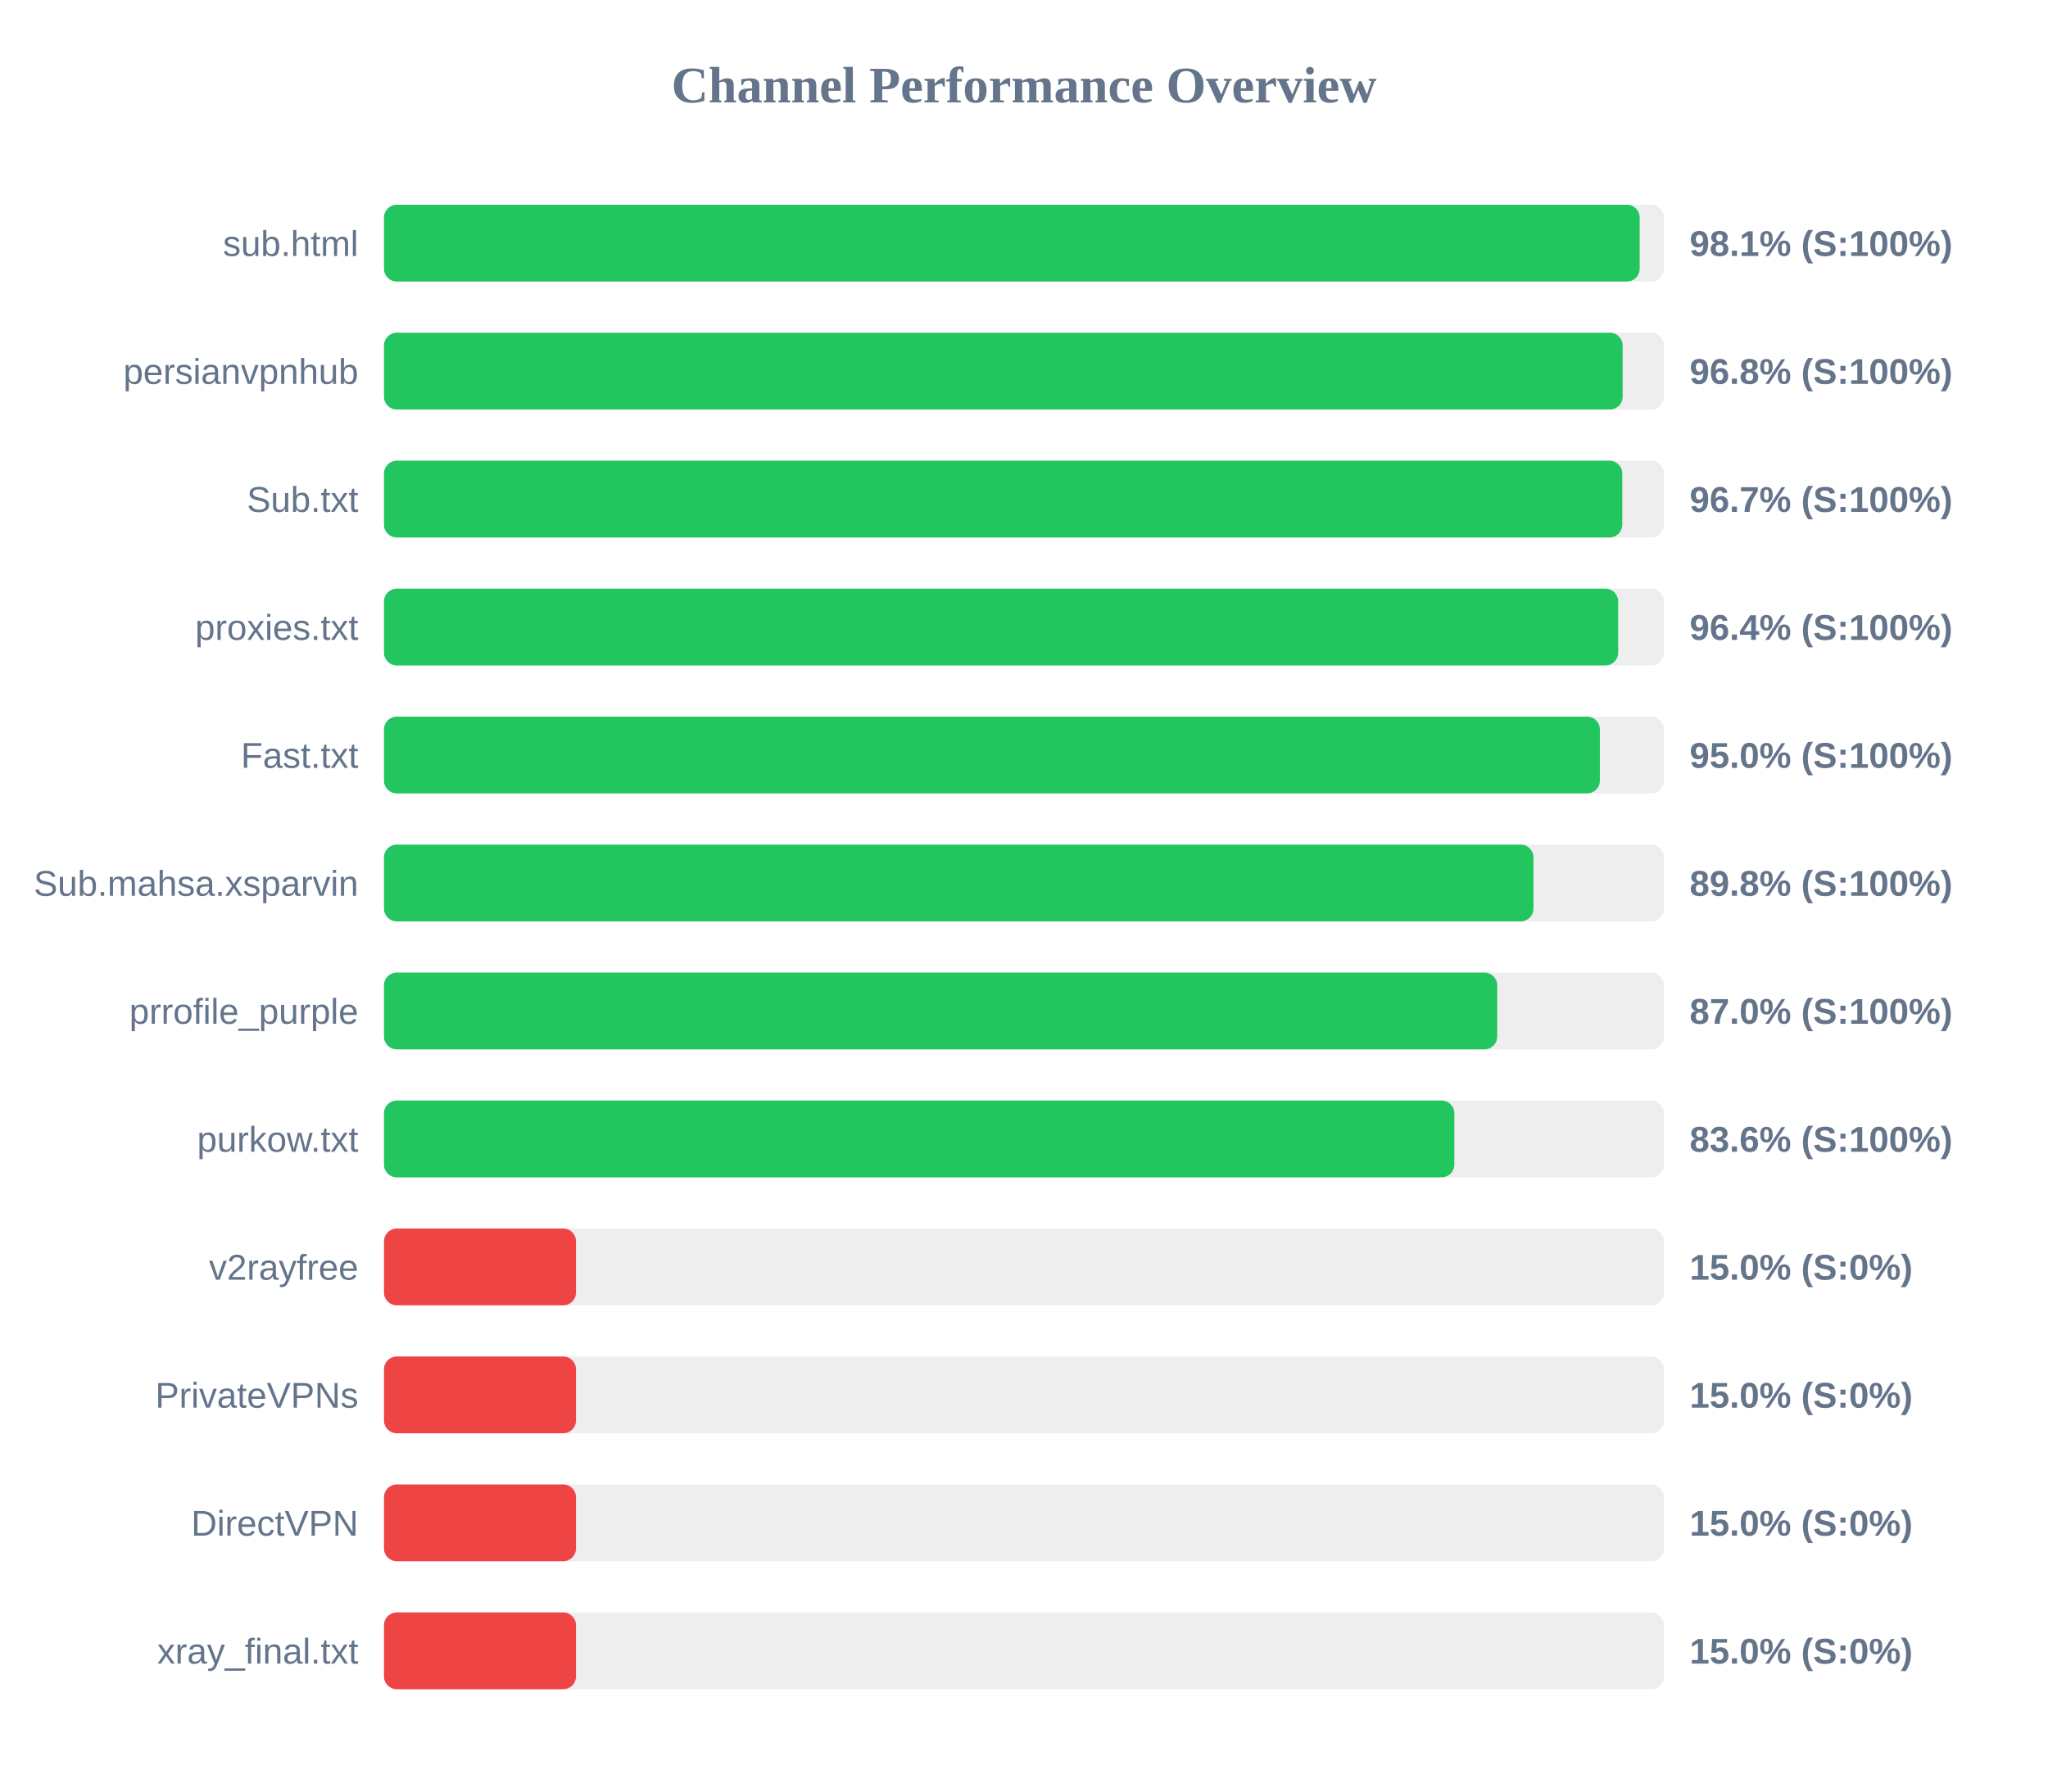
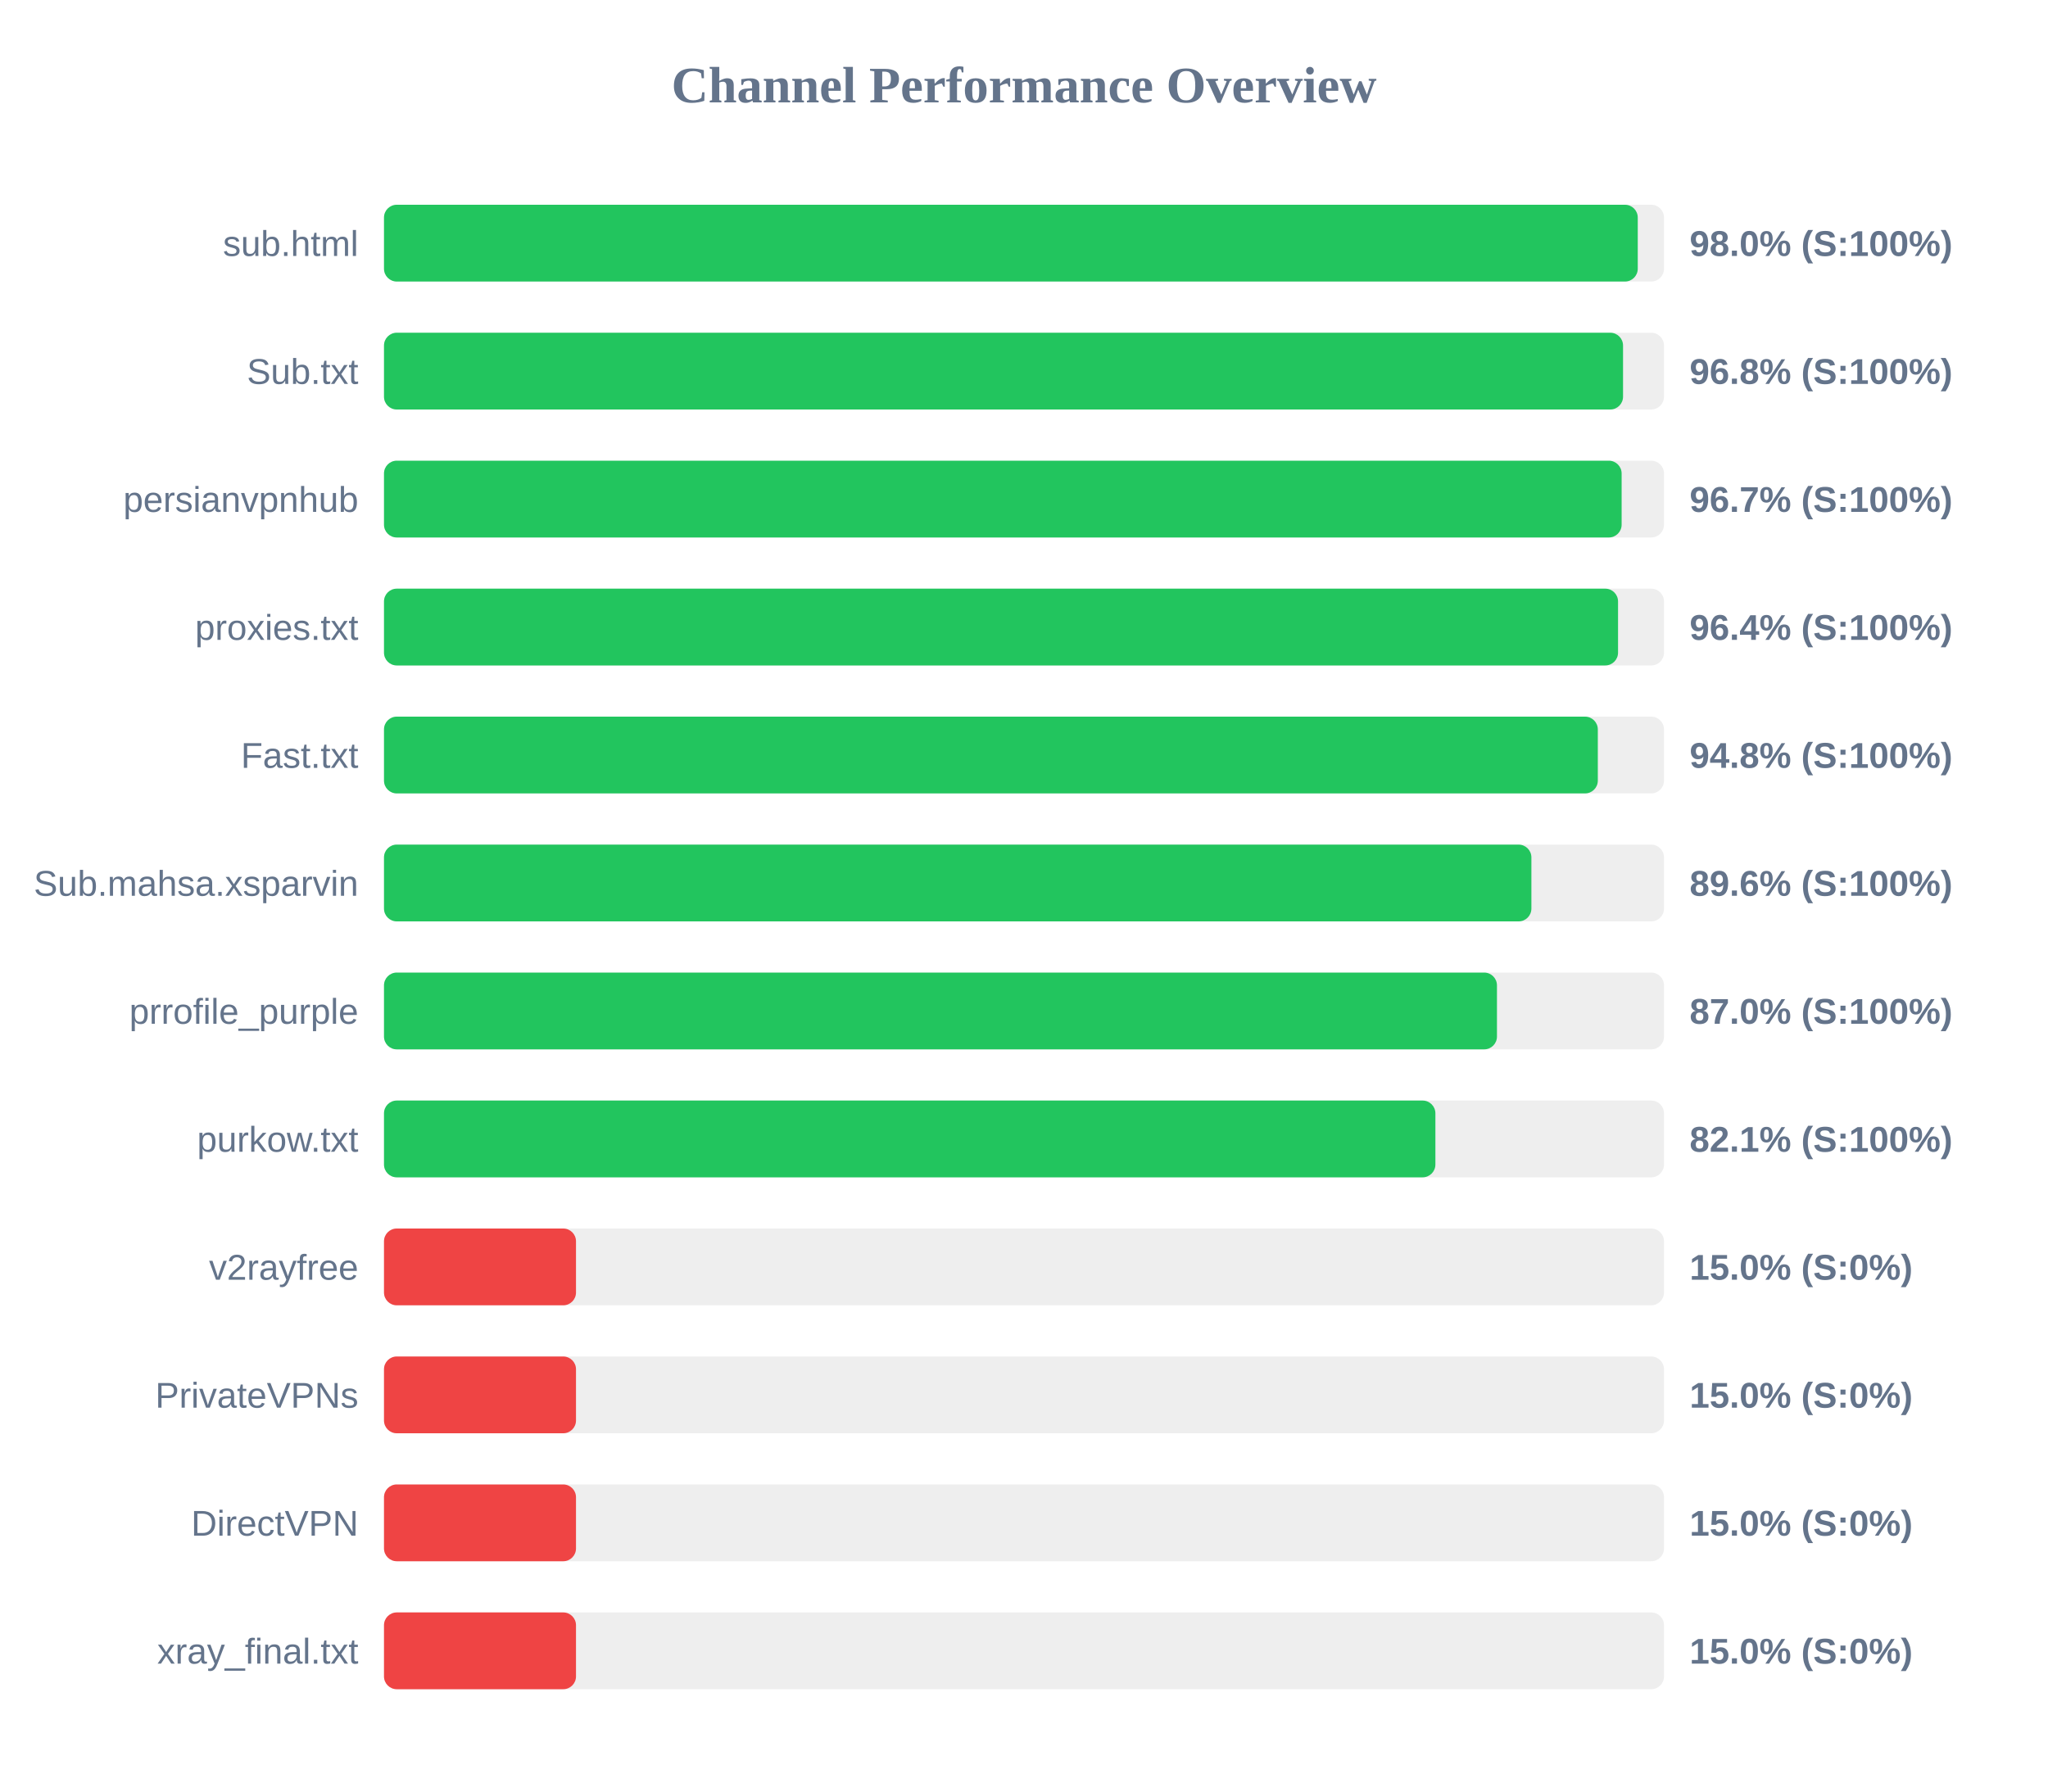
<svg xmlns="http://www.w3.org/2000/svg" width="800" height="700" version="1.1">
  <style>
        .row { font: 14px Arial; fill: #64748b; }
        .score { font: bold 14px Arial; fill: #64748b; }
    </style>
  <text x="400" y="40" text-anchor="middle" font-size="20px" font-weight="bold" fill="#64748b">Channel Performance Overview</text>
  <rect x="150" y="80" width="500" height="30" fill="#eee" rx="5" />
-   <rect x="150" y="80" width="490.5" height="30" fill="#22c55e" rx="5" />
+   <rect x="150" y="80" width="489.75" height="30" fill="#22c55e" rx="5" />
  <text x="140" y="100" text-anchor="end" class="row">sub.html</text>
-   <text x="660" y="100" text-anchor="start" class="score">98.1% (S:100%)</text>
+   <text x="660" y="100" text-anchor="start" class="score">98.0% (S:100%)</text>
  <rect x="150" y="130" width="500" height="30" fill="#eee" rx="5" />
-   <rect x="150" y="130" width="483.85" height="30" fill="#22c55e" rx="5" />
-   <text x="140" y="150" text-anchor="end" class="row">persianvpnhub</text>
+   <rect x="150" y="130" width="484.0" height="30" fill="#22c55e" rx="5" />
+   <text x="140" y="150" text-anchor="end" class="row">Sub.txt</text>
  <text x="660" y="150" text-anchor="start" class="score">96.8% (S:100%)</text>
  <rect x="150" y="180" width="500" height="30" fill="#eee" rx="5" />
-   <rect x="150" y="180" width="483.7" height="30" fill="#22c55e" rx="5" />
-   <text x="140" y="200" text-anchor="end" class="row">Sub.txt</text>
+   <rect x="150" y="180" width="483.45" height="30" fill="#22c55e" rx="5" />
+   <text x="140" y="200" text-anchor="end" class="row">persianvpnhub</text>
  <text x="660" y="200" text-anchor="start" class="score">96.7% (S:100%)</text>
  <rect x="150" y="230" width="500" height="30" fill="#eee" rx="5" />
-   <rect x="150" y="230" width="482.1" height="30" fill="#22c55e" rx="5" />
+   <rect x="150" y="230" width="482.05" height="30" fill="#22c55e" rx="5" />
  <text x="140" y="250" text-anchor="end" class="row">proxies.txt</text>
  <text x="660" y="250" text-anchor="start" class="score">96.4% (S:100%)</text>
  <rect x="150" y="280" width="500" height="30" fill="#eee" rx="5" />
-   <rect x="150" y="280" width="474.95" height="30" fill="#22c55e" rx="5" />
+   <rect x="150" y="280" width="474.15" height="30" fill="#22c55e" rx="5" />
  <text x="140" y="300" text-anchor="end" class="row">Fast.txt</text>
-   <text x="660" y="300" text-anchor="start" class="score">95.0% (S:100%)</text>
+   <text x="660" y="300" text-anchor="start" class="score">94.8% (S:100%)</text>
  <rect x="150" y="330" width="500" height="30" fill="#eee" rx="5" />
-   <rect x="150" y="330" width="449.0" height="30" fill="#22c55e" rx="5" />
+   <rect x="150" y="330" width="448.2" height="30" fill="#22c55e" rx="5" />
  <text x="140" y="350" text-anchor="end" class="row">Sub.mahsa.xsparvin</text>
-   <text x="660" y="350" text-anchor="start" class="score">89.8% (S:100%)</text>
+   <text x="660" y="350" text-anchor="start" class="score">89.6% (S:100%)</text>
  <rect x="150" y="380" width="500" height="30" fill="#eee" rx="5" />
-   <rect x="150" y="380" width="434.85" height="30" fill="#22c55e" rx="5" />
+   <rect x="150" y="380" width="434.75" height="30" fill="#22c55e" rx="5" />
  <text x="140" y="400" text-anchor="end" class="row">prrofile_purple</text>
  <text x="660" y="400" text-anchor="start" class="score">87.0% (S:100%)</text>
  <rect x="150" y="430" width="500" height="30" fill="#eee" rx="5" />
-   <rect x="150" y="430" width="418.1" height="30" fill="#22c55e" rx="5" />
+   <rect x="150" y="430" width="410.7" height="30" fill="#22c55e" rx="5" />
  <text x="140" y="450" text-anchor="end" class="row">purkow.txt</text>
-   <text x="660" y="450" text-anchor="start" class="score">83.6% (S:100%)</text>
+   <text x="660" y="450" text-anchor="start" class="score">82.1% (S:100%)</text>
  <rect x="150" y="480" width="500" height="30" fill="#eee" rx="5" />
  <rect x="150" y="480" width="75.0" height="30" fill="#ef4444" rx="5" />
  <text x="140" y="500" text-anchor="end" class="row">v2rayfree</text>
  <text x="660" y="500" text-anchor="start" class="score">15.0% (S:0%)</text>
  <rect x="150" y="530" width="500" height="30" fill="#eee" rx="5" />
  <rect x="150" y="530" width="75.0" height="30" fill="#ef4444" rx="5" />
  <text x="140" y="550" text-anchor="end" class="row">PrivateVPNs</text>
  <text x="660" y="550" text-anchor="start" class="score">15.0% (S:0%)</text>
  <rect x="150" y="580" width="500" height="30" fill="#eee" rx="5" />
  <rect x="150" y="580" width="75.0" height="30" fill="#ef4444" rx="5" />
  <text x="140" y="600" text-anchor="end" class="row">DirectVPN</text>
  <text x="660" y="600" text-anchor="start" class="score">15.0% (S:0%)</text>
  <rect x="150" y="630" width="500" height="30" fill="#eee" rx="5" />
  <rect x="150" y="630" width="75.0" height="30" fill="#ef4444" rx="5" />
  <text x="140" y="650" text-anchor="end" class="row">xray_final.txt</text>
  <text x="660" y="650" text-anchor="start" class="score">15.0% (S:0%)</text>
</svg>
